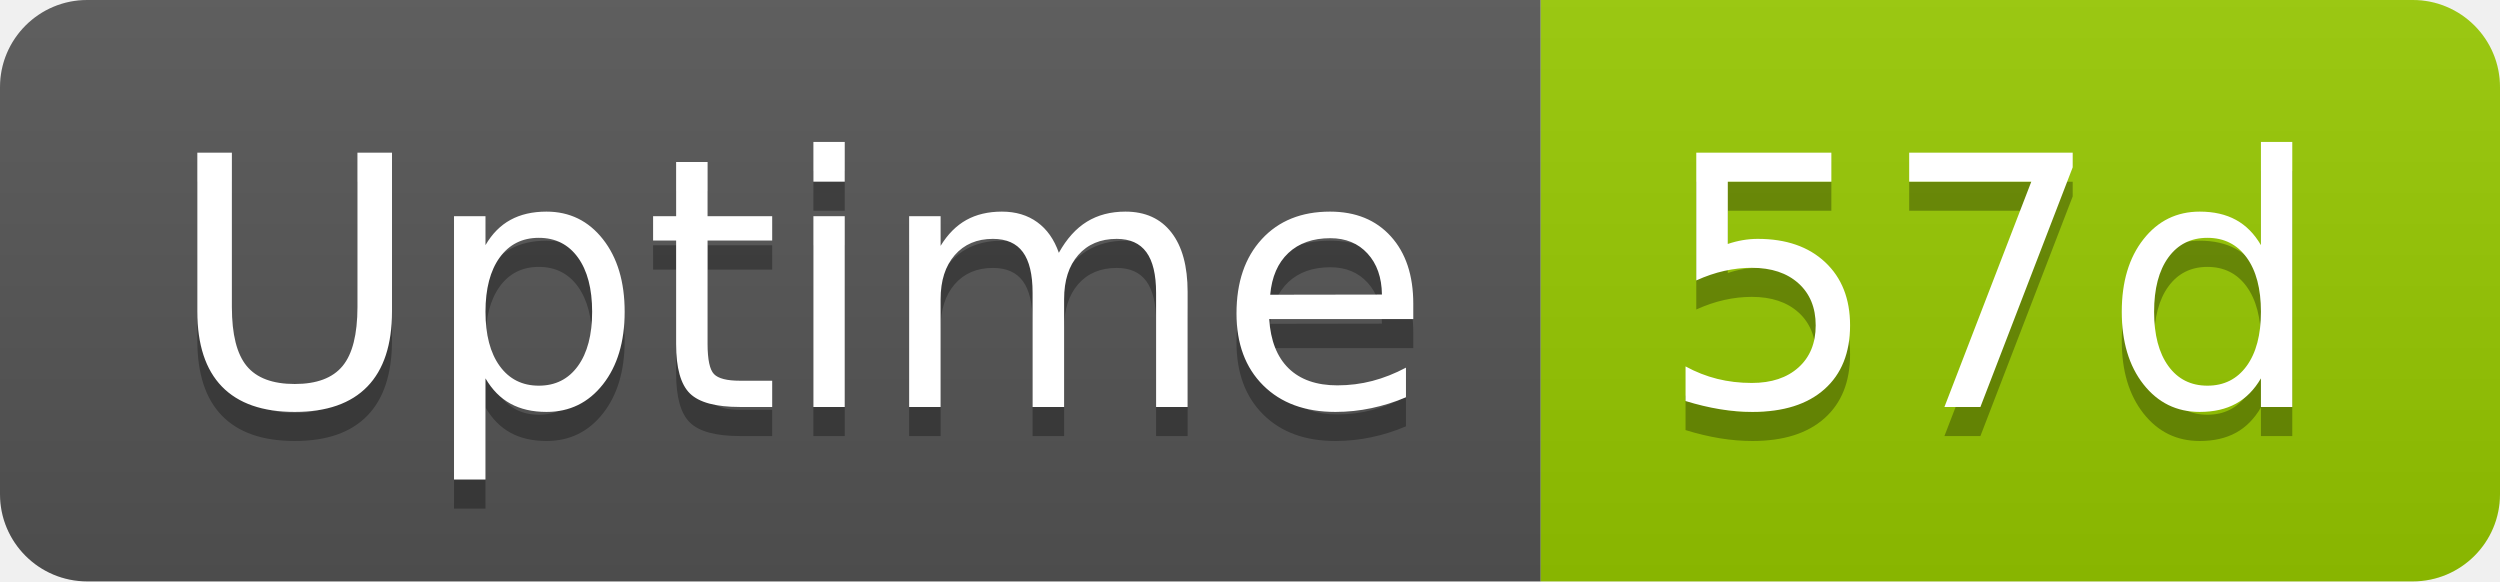
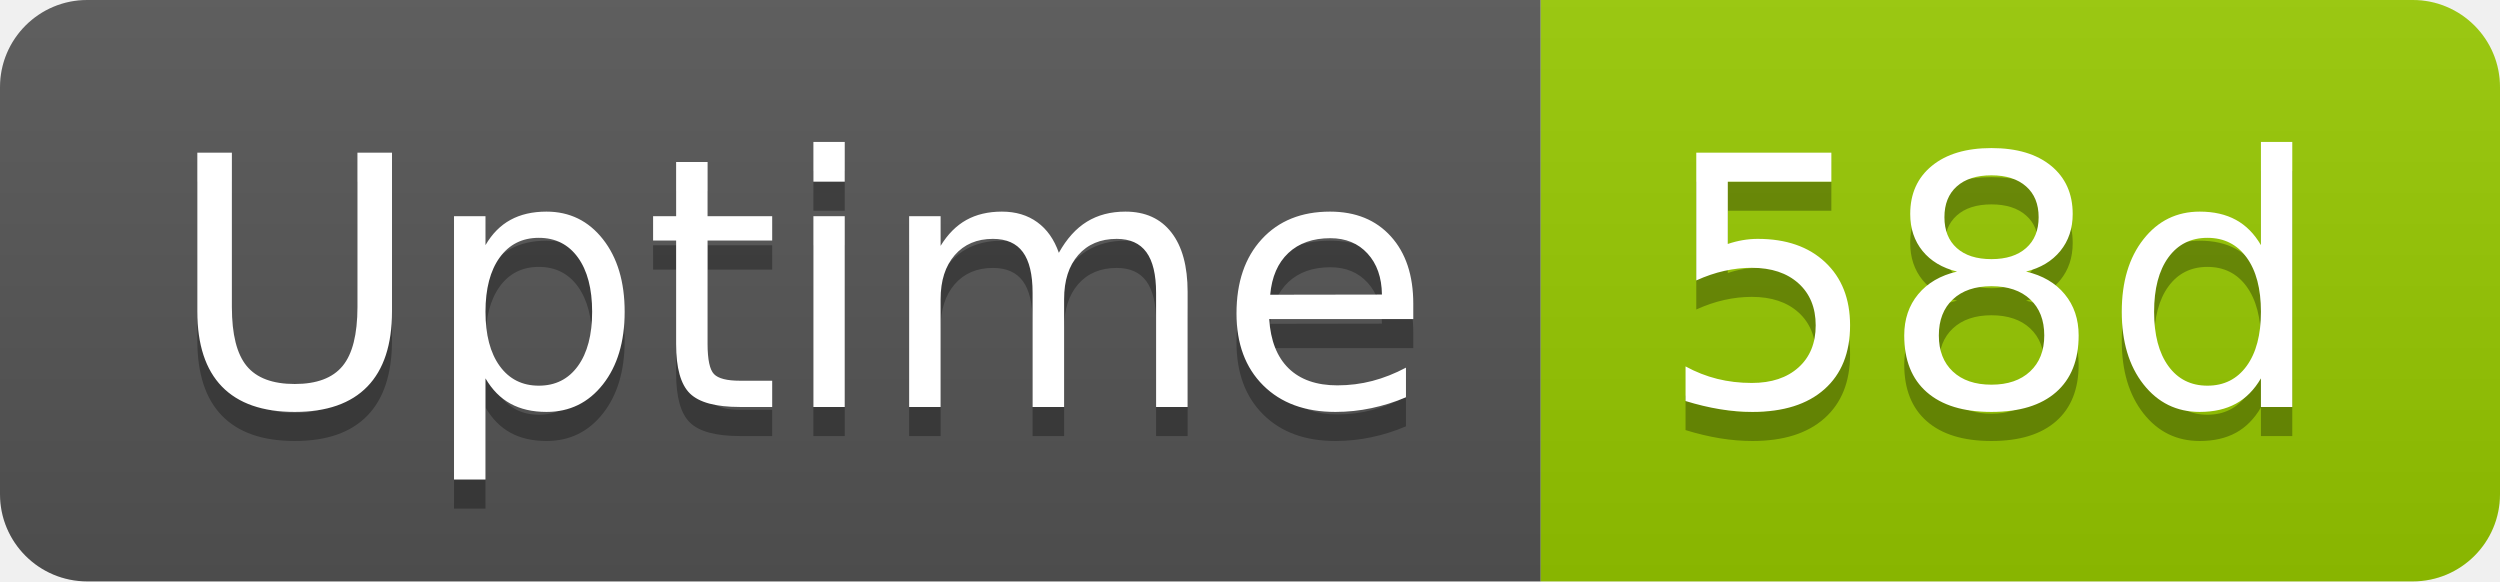
- <svg xmlns="http://www.w3.org/2000/svg" width="86" height="20" role="img" aria-label="Uptime: 57d">
+ <svg xmlns="http://www.w3.org/2000/svg" width="86" height="20" role="img" aria-label="Uptime: 58d">
  <linearGradient id="s" x2="0" y2="100%">
    <stop offset="0" stop-color="#bbb" stop-opacity=".1" />
    <stop offset="1" stop-opacity=".1" />
  </linearGradient>
  <clipPath id="r">
    <rect width="86" height="20" rx="3" fill="#fff" />
  </clipPath>
  <g clip-path="url(#r)">
    <rect width="53" height="20" fill="#555" />
    <rect x="53" width="33" height="20" fill="#97ca00" />
    <rect width="86" height="20" fill="url(#s)" />
  </g>
  <g fill="#fff" text-anchor="middle" font-family="Verdana,Geneva,DejaVu Sans,sans-serif" text-rendering="geometricPrecision" font-size="120">
    <text aria-hidden="true" x="275" y="150" fill="#010101" fill-opacity=".3" transform="scale(.1)" textLength="418">Uptime</text>
    <text x="275" y="140" transform="scale(.1)" fill="#fff" textLength="418">Uptime</text>
-     <text aria-hidden="true" x="685" y="150" fill="#010101" fill-opacity=".3" transform="scale(.1)" textLength="228">57d</text>
-     <text x="685" y="140" transform="scale(.1)" fill="#fff" textLength="228">57d</text>
+     <text aria-hidden="true" x="685" y="150" fill="#010101" fill-opacity=".3" transform="scale(.1)" textLength="228">58d</text>
+     <text x="685" y="140" transform="scale(.1)" fill="#fff" textLength="228">58d</text>
  </g>
</svg>
